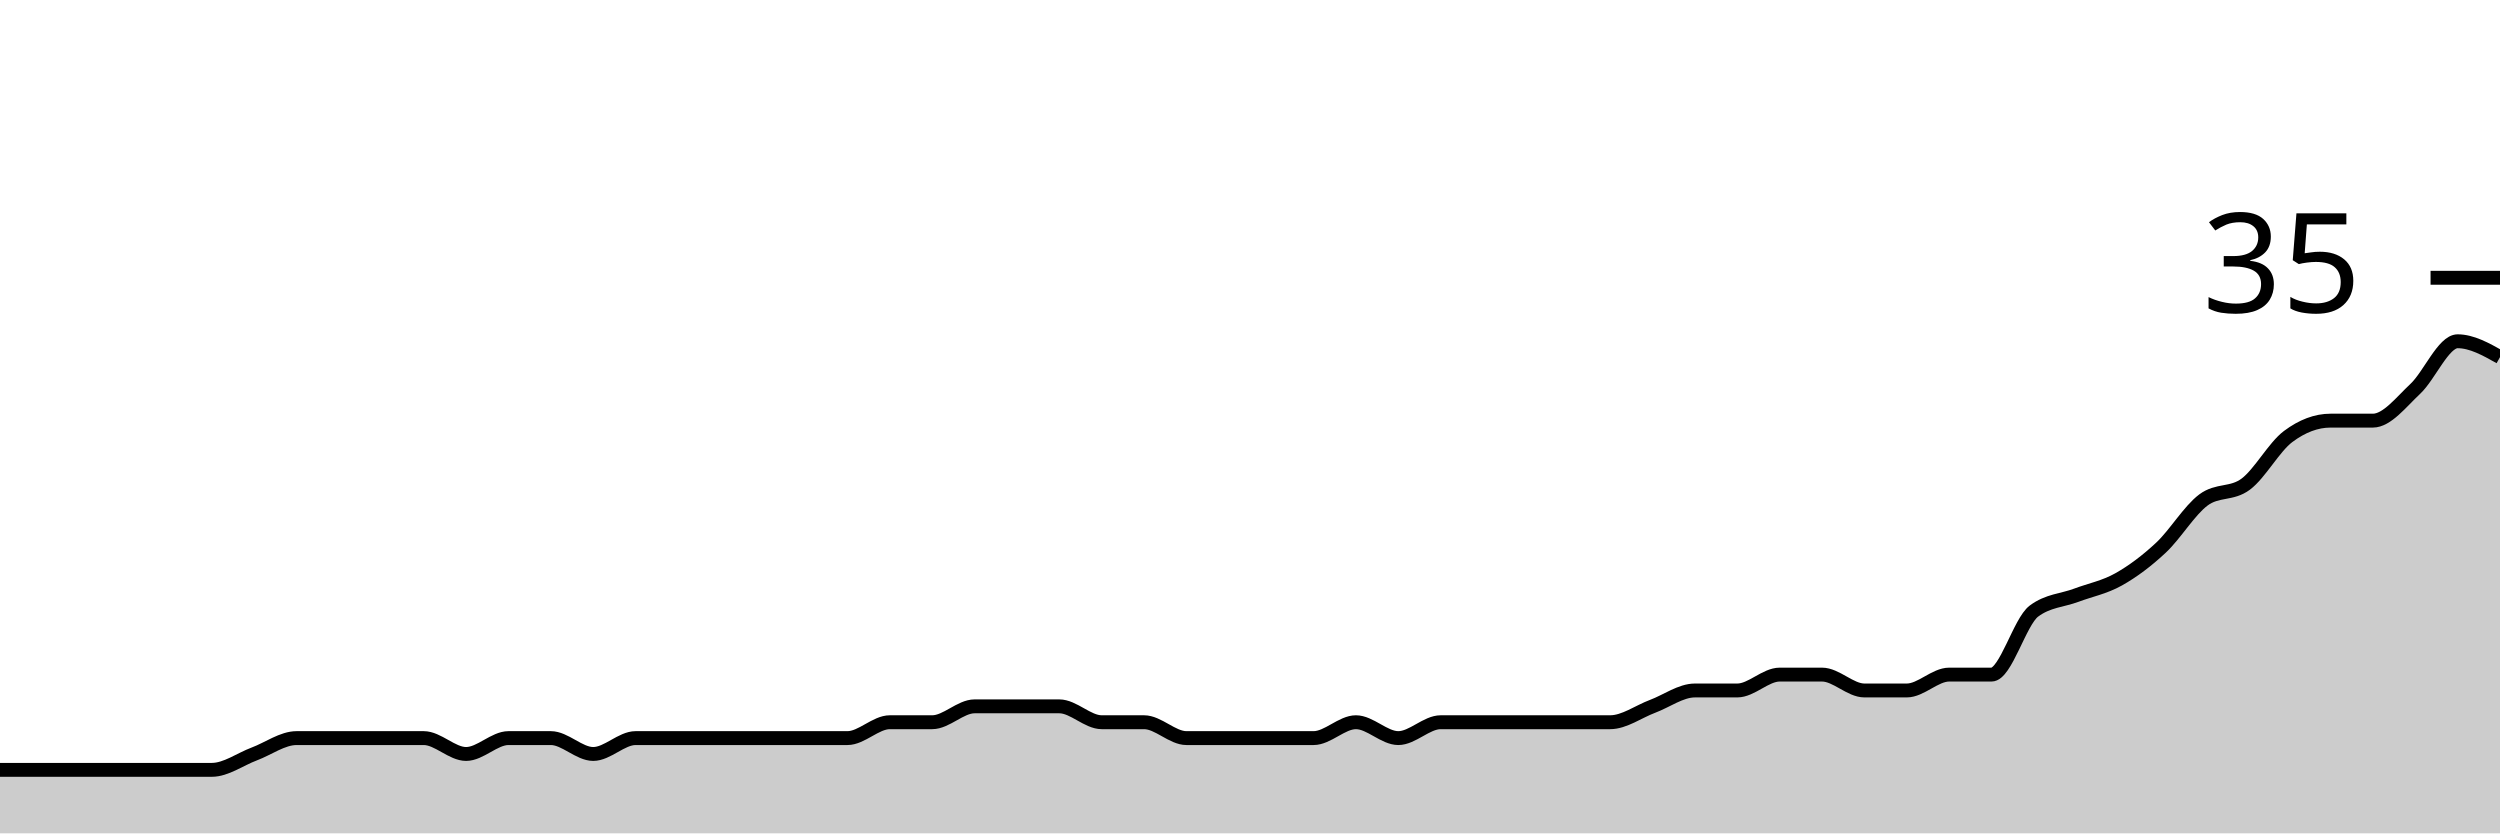
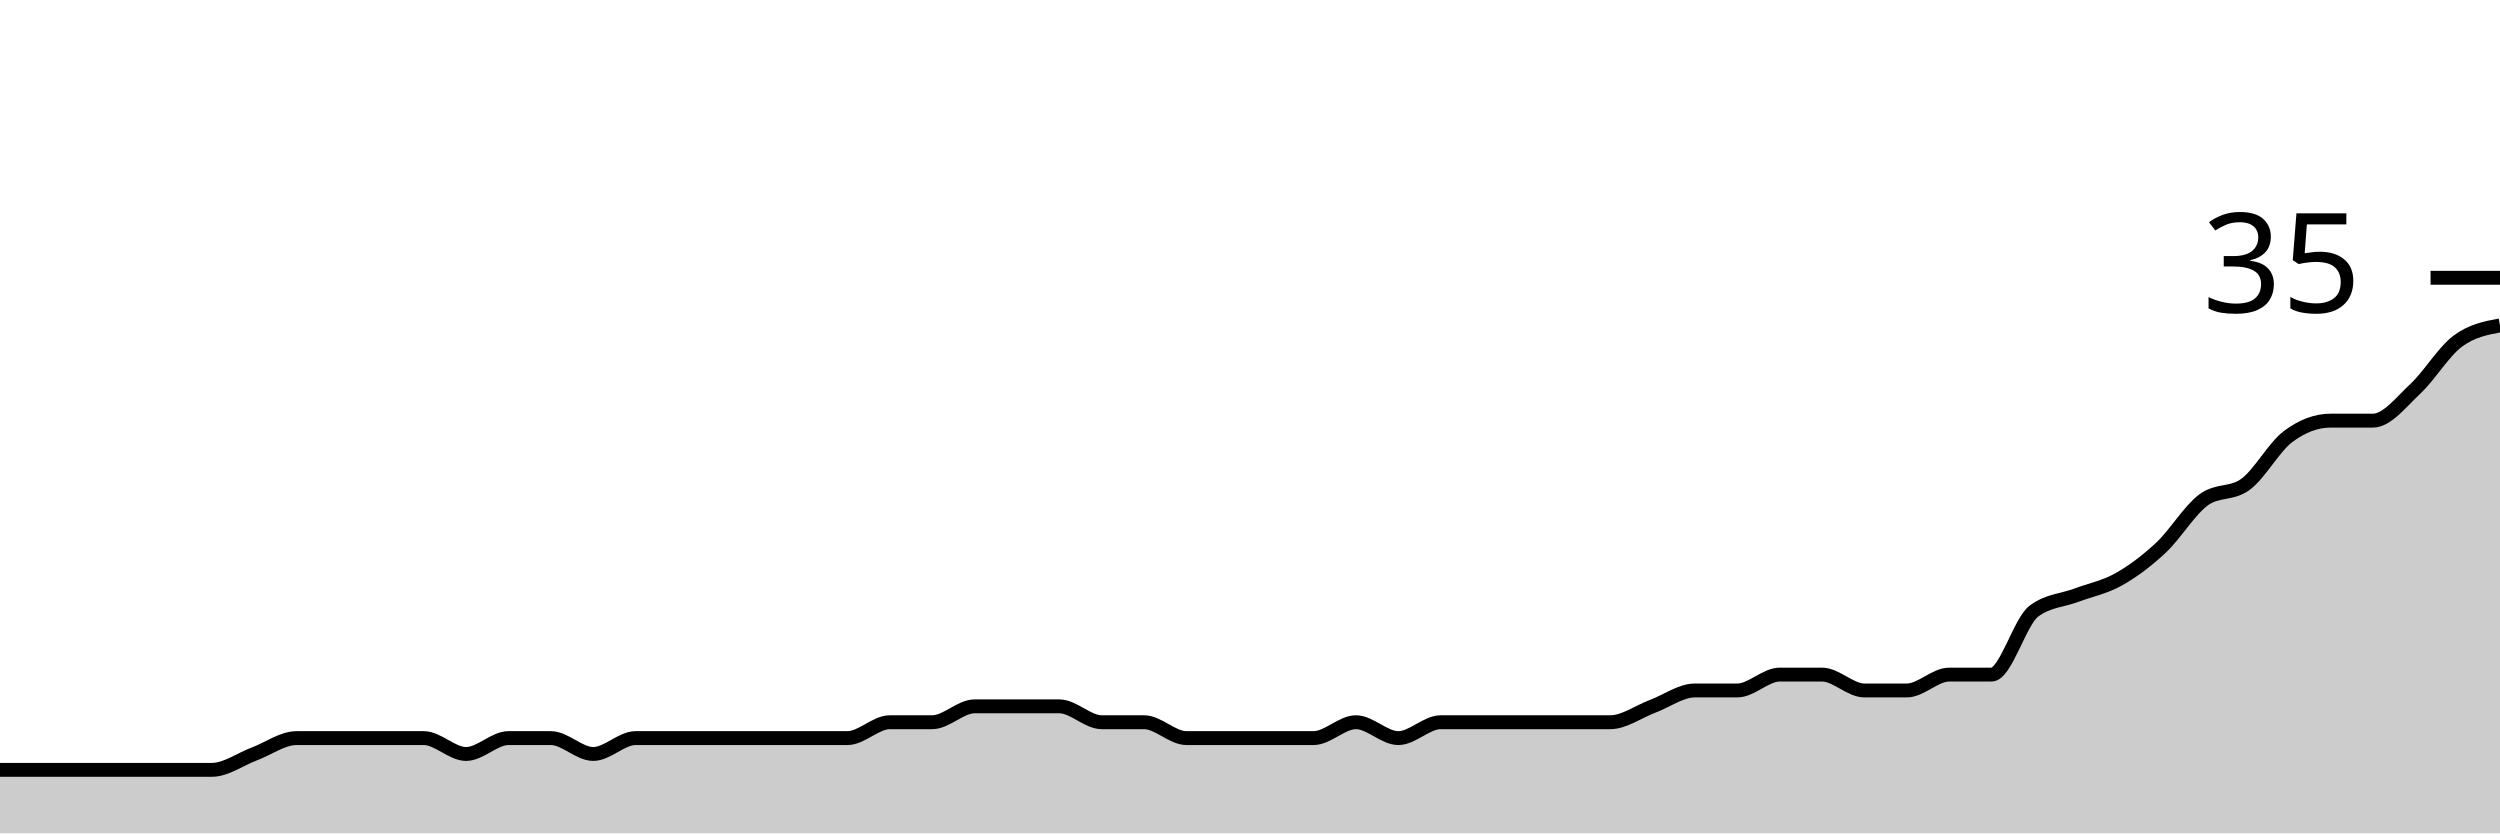
<svg xmlns="http://www.w3.org/2000/svg" viewBox="0 0 180 60">
  <g transform="translate(0,20)">
-     <path class="area" fill="rgba(0, 0, 0, 0.2)" d="M0,35.429C1.017,35.429,2.034,35.429,3.051,35.429C4.068,35.429,5.085,35.429,6.102,35.429C7.119,35.429,8.136,35.429,9.153,35.429C10.169,35.429,11.186,35.429,12.203,35.429C13.22,35.429,14.237,35.429,15.254,35.429C16.271,35.429,17.288,34.667,18.305,34.286C19.322,33.905,20.339,33.143,21.356,33.143C22.373,33.143,23.39,33.143,24.407,33.143C25.424,33.143,26.441,33.143,27.458,33.143C28.475,33.143,29.492,33.143,30.508,33.143C31.525,33.143,32.542,34.286,33.559,34.286C34.576,34.286,35.593,33.143,36.61,33.143C37.627,33.143,38.644,33.143,39.661,33.143C40.678,33.143,41.695,34.286,42.712,34.286C43.729,34.286,44.746,33.143,45.763,33.143C46.78,33.143,47.797,33.143,48.814,33.143C49.831,33.143,50.847,33.143,51.864,33.143C52.881,33.143,53.898,33.143,54.915,33.143C55.932,33.143,56.949,33.143,57.966,33.143C58.983,33.143,60,33.143,61.017,33.143C62.034,33.143,63.051,32,64.068,32C65.085,32,66.102,32,67.119,32C68.136,32,69.153,30.857,70.169,30.857C71.186,30.857,72.203,30.857,73.22,30.857C74.237,30.857,75.254,30.857,76.271,30.857C77.288,30.857,78.305,32,79.322,32C80.339,32,81.356,32,82.373,32C83.39,32,84.407,33.143,85.424,33.143C86.441,33.143,87.458,33.143,88.475,33.143C89.492,33.143,90.508,33.143,91.525,33.143C92.542,33.143,93.559,33.143,94.576,33.143C95.593,33.143,96.61,32,97.627,32C98.644,32,99.661,33.143,100.678,33.143C101.695,33.143,102.712,32,103.729,32C104.746,32,105.763,32,106.78,32C107.797,32,108.814,32,109.831,32C110.847,32,111.864,32,112.881,32C113.898,32,114.915,32,115.932,32C116.949,32,117.966,31.238,118.983,30.857C120,30.476,121.017,29.714,122.034,29.714C123.051,29.714,124.068,29.714,125.085,29.714C126.102,29.714,127.119,28.571,128.136,28.571C129.153,28.571,130.169,28.571,131.186,28.571C132.203,28.571,133.22,29.714,134.237,29.714C135.254,29.714,136.271,29.714,137.288,29.714C138.305,29.714,139.322,28.571,140.339,28.571C141.356,28.571,142.373,28.571,143.39,28.571C144.407,28.571,145.424,24.762,146.441,24C147.458,23.238,148.475,23.238,149.492,22.857C150.508,22.476,151.525,22.286,152.542,21.714C153.559,21.143,154.576,20.381,155.593,19.429C156.61,18.476,157.627,16.762,158.644,16C159.661,15.238,160.678,15.619,161.695,14.857C162.712,14.095,163.729,12.19,164.746,11.429C165.763,10.667,166.78,10.286,167.797,10.286C168.814,10.286,169.831,10.286,170.847,10.286C171.864,10.286,172.881,8.952,173.898,8C174.915,7.048,175.932,4.571,176.949,4.571C177.966,4.571,178.983,5.143,180,5.714L180,40C178.983,40,177.966,40,176.949,40C175.932,40,174.915,40,173.898,40C172.881,40,171.864,40,170.847,40C169.831,40,168.814,40,167.797,40C166.78,40,165.763,40,164.746,40C163.729,40,162.712,40,161.695,40C160.678,40,159.661,40,158.644,40C157.627,40,156.61,40,155.593,40C154.576,40,153.559,40,152.542,40C151.525,40,150.508,40,149.492,40C148.475,40,147.458,40,146.441,40C145.424,40,144.407,40,143.39,40C142.373,40,141.356,40,140.339,40C139.322,40,138.305,40,137.288,40C136.271,40,135.254,40,134.237,40C133.22,40,132.203,40,131.186,40C130.169,40,129.153,40,128.136,40C127.119,40,126.102,40,125.085,40C124.068,40,123.051,40,122.034,40C121.017,40,120,40,118.983,40C117.966,40,116.949,40,115.932,40C114.915,40,113.898,40,112.881,40C111.864,40,110.847,40,109.831,40C108.814,40,107.797,40,106.78,40C105.763,40,104.746,40,103.729,40C102.712,40,101.695,40,100.678,40C99.661,40,98.644,40,97.627,40C96.61,40,95.593,40,94.576,40C93.559,40,92.542,40,91.525,40C90.508,40,89.492,40,88.475,40C87.458,40,86.441,40,85.424,40C84.407,40,83.39,40,82.373,40C81.356,40,80.339,40,79.322,40C78.305,40,77.288,40,76.271,40C75.254,40,74.237,40,73.22,40C72.203,40,71.186,40,70.169,40C69.153,40,68.136,40,67.119,40C66.102,40,65.085,40,64.068,40C63.051,40,62.034,40,61.017,40C60,40,58.983,40,57.966,40C56.949,40,55.932,40,54.915,40C53.898,40,52.881,40,51.864,40C50.847,40,49.831,40,48.814,40C47.797,40,46.78,40,45.763,40C44.746,40,43.729,40,42.712,40C41.695,40,40.678,40,39.661,40C38.644,40,37.627,40,36.61,40C35.593,40,34.576,40,33.559,40C32.542,40,31.525,40,30.508,40C29.492,40,28.475,40,27.458,40C26.441,40,25.424,40,24.407,40C23.39,40,22.373,40,21.356,40C20.339,40,19.322,40,18.305,40C17.288,40,16.271,40,15.254,40C14.237,40,13.22,40,12.203,40C11.186,40,10.169,40,9.153,40C8.136,40,7.119,40,6.102,40C5.085,40,4.068,40,3.051,40C2.034,40,1.017,40,0,40Z" />
-     <path class="line" stroke="black" fill="none" d="M0,35.429C1.017,35.429,2.034,35.429,3.051,35.429C4.068,35.429,5.085,35.429,6.102,35.429C7.119,35.429,8.136,35.429,9.153,35.429C10.169,35.429,11.186,35.429,12.203,35.429C13.22,35.429,14.237,35.429,15.254,35.429C16.271,35.429,17.288,34.667,18.305,34.286C19.322,33.905,20.339,33.143,21.356,33.143C22.373,33.143,23.39,33.143,24.407,33.143C25.424,33.143,26.441,33.143,27.458,33.143C28.475,33.143,29.492,33.143,30.508,33.143C31.525,33.143,32.542,34.286,33.559,34.286C34.576,34.286,35.593,33.143,36.61,33.143C37.627,33.143,38.644,33.143,39.661,33.143C40.678,33.143,41.695,34.286,42.712,34.286C43.729,34.286,44.746,33.143,45.763,33.143C46.78,33.143,47.797,33.143,48.814,33.143C49.831,33.143,50.847,33.143,51.864,33.143C52.881,33.143,53.898,33.143,54.915,33.143C55.932,33.143,56.949,33.143,57.966,33.143C58.983,33.143,60,33.143,61.017,33.143C62.034,33.143,63.051,32,64.068,32C65.085,32,66.102,32,67.119,32C68.136,32,69.153,30.857,70.169,30.857C71.186,30.857,72.203,30.857,73.22,30.857C74.237,30.857,75.254,30.857,76.271,30.857C77.288,30.857,78.305,32,79.322,32C80.339,32,81.356,32,82.373,32C83.39,32,84.407,33.143,85.424,33.143C86.441,33.143,87.458,33.143,88.475,33.143C89.492,33.143,90.508,33.143,91.525,33.143C92.542,33.143,93.559,33.143,94.576,33.143C95.593,33.143,96.61,32,97.627,32C98.644,32,99.661,33.143,100.678,33.143C101.695,33.143,102.712,32,103.729,32C104.746,32,105.763,32,106.78,32C107.797,32,108.814,32,109.831,32C110.847,32,111.864,32,112.881,32C113.898,32,114.915,32,115.932,32C116.949,32,117.966,31.238,118.983,30.857C120,30.476,121.017,29.714,122.034,29.714C123.051,29.714,124.068,29.714,125.085,29.714C126.102,29.714,127.119,28.571,128.136,28.571C129.153,28.571,130.169,28.571,131.186,28.571C132.203,28.571,133.22,29.714,134.237,29.714C135.254,29.714,136.271,29.714,137.288,29.714C138.305,29.714,139.322,28.571,140.339,28.571C141.356,28.571,142.373,28.571,143.39,28.571C144.407,28.571,145.424,24.762,146.441,24C147.458,23.238,148.475,23.238,149.492,22.857C150.508,22.476,151.525,22.286,152.542,21.714C153.559,21.143,154.576,20.381,155.593,19.429C156.61,18.476,157.627,16.762,158.644,16C159.661,15.238,160.678,15.619,161.695,14.857C162.712,14.095,163.729,12.19,164.746,11.429C165.763,10.667,166.78,10.286,167.797,10.286C168.814,10.286,169.831,10.286,170.847,10.286C171.864,10.286,172.881,8.952,173.898,8C174.915,7.048,175.932,4.571,176.949,4.571C177.966,4.571,178.983,5.143,180,5.714" />
+     <path class="area" fill="rgba(0, 0, 0, 0.2)" d="M0,35.429C1.017,35.429,2.034,35.429,3.051,35.429C4.068,35.429,5.085,35.429,6.102,35.429C7.119,35.429,8.136,35.429,9.153,35.429C10.169,35.429,11.186,35.429,12.203,35.429C13.22,35.429,14.237,35.429,15.254,35.429C16.271,35.429,17.288,34.667,18.305,34.286C19.322,33.905,20.339,33.143,21.356,33.143C22.373,33.143,23.39,33.143,24.407,33.143C25.424,33.143,26.441,33.143,27.458,33.143C28.475,33.143,29.492,33.143,30.508,33.143C31.525,33.143,32.542,34.286,33.559,34.286C34.576,34.286,35.593,33.143,36.61,33.143C37.627,33.143,38.644,33.143,39.661,33.143C40.678,33.143,41.695,34.286,42.712,34.286C43.729,34.286,44.746,33.143,45.763,33.143C46.78,33.143,47.797,33.143,48.814,33.143C49.831,33.143,50.847,33.143,51.864,33.143C52.881,33.143,53.898,33.143,54.915,33.143C55.932,33.143,56.949,33.143,57.966,33.143C58.983,33.143,60,33.143,61.017,33.143C62.034,33.143,63.051,32,64.068,32C65.085,32,66.102,32,67.119,32C68.136,32,69.153,30.857,70.169,30.857C71.186,30.857,72.203,30.857,73.22,30.857C74.237,30.857,75.254,30.857,76.271,30.857C77.288,30.857,78.305,32,79.322,32C80.339,32,81.356,32,82.373,32C83.39,32,84.407,33.143,85.424,33.143C86.441,33.143,87.458,33.143,88.475,33.143C89.492,33.143,90.508,33.143,91.525,33.143C92.542,33.143,93.559,33.143,94.576,33.143C95.593,33.143,96.61,32,97.627,32C98.644,32,99.661,33.143,100.678,33.143C101.695,33.143,102.712,32,103.729,32C104.746,32,105.763,32,106.78,32C107.797,32,108.814,32,109.831,32C110.847,32,111.864,32,112.881,32C113.898,32,114.915,32,115.932,32C116.949,32,117.966,31.238,118.983,30.857C120,30.476,121.017,29.714,122.034,29.714C123.051,29.714,124.068,29.714,125.085,29.714C126.102,29.714,127.119,28.571,128.136,28.571C129.153,28.571,130.169,28.571,131.186,28.571C132.203,28.571,133.22,29.714,134.237,29.714C135.254,29.714,136.271,29.714,137.288,29.714C138.305,29.714,139.322,28.571,140.339,28.571C141.356,28.571,142.373,28.571,143.39,28.571C144.407,28.571,145.424,24.762,146.441,24C147.458,23.238,148.475,23.238,149.492,22.857C150.508,22.476,151.525,22.286,152.542,21.714C153.559,21.143,154.576,20.381,155.593,19.429C156.61,18.476,157.627,16.762,158.644,16C159.661,15.238,160.678,15.619,161.695,14.857C162.712,14.095,163.729,12.19,164.746,11.429C165.763,10.667,166.78,10.286,167.797,10.286C168.814,10.286,169.831,10.286,170.847,10.286C171.864,10.286,172.881,8.952,173.898,8C174.915,7.048,175.932,5.333,176.949,4.571C177.966,3.81,178.983,3.619,180,3.429L180,40C178.983,40,177.966,40,176.949,40C175.932,40,174.915,40,173.898,40C172.881,40,171.864,40,170.847,40C169.831,40,168.814,40,167.797,40C166.78,40,165.763,40,164.746,40C163.729,40,162.712,40,161.695,40C160.678,40,159.661,40,158.644,40C157.627,40,156.61,40,155.593,40C154.576,40,153.559,40,152.542,40C151.525,40,150.508,40,149.492,40C148.475,40,147.458,40,146.441,40C145.424,40,144.407,40,143.39,40C142.373,40,141.356,40,140.339,40C139.322,40,138.305,40,137.288,40C136.271,40,135.254,40,134.237,40C133.22,40,132.203,40,131.186,40C130.169,40,129.153,40,128.136,40C127.119,40,126.102,40,125.085,40C124.068,40,123.051,40,122.034,40C121.017,40,120,40,118.983,40C117.966,40,116.949,40,115.932,40C114.915,40,113.898,40,112.881,40C111.864,40,110.847,40,109.831,40C108.814,40,107.797,40,106.78,40C105.763,40,104.746,40,103.729,40C102.712,40,101.695,40,100.678,40C99.661,40,98.644,40,97.627,40C96.61,40,95.593,40,94.576,40C93.559,40,92.542,40,91.525,40C90.508,40,89.492,40,88.475,40C87.458,40,86.441,40,85.424,40C84.407,40,83.39,40,82.373,40C81.356,40,80.339,40,79.322,40C78.305,40,77.288,40,76.271,40C75.254,40,74.237,40,73.22,40C72.203,40,71.186,40,70.169,40C69.153,40,68.136,40,67.119,40C66.102,40,65.085,40,64.068,40C63.051,40,62.034,40,61.017,40C60,40,58.983,40,57.966,40C56.949,40,55.932,40,54.915,40C53.898,40,52.881,40,51.864,40C50.847,40,49.831,40,48.814,40C47.797,40,46.78,40,45.763,40C44.746,40,43.729,40,42.712,40C41.695,40,40.678,40,39.661,40C38.644,40,37.627,40,36.61,40C35.593,40,34.576,40,33.559,40C32.542,40,31.525,40,30.508,40C29.492,40,28.475,40,27.458,40C26.441,40,25.424,40,24.407,40C23.39,40,22.373,40,21.356,40C20.339,40,19.322,40,18.305,40C17.288,40,16.271,40,15.254,40C14.237,40,13.22,40,12.203,40C11.186,40,10.169,40,9.153,40C8.136,40,7.119,40,6.102,40C5.085,40,4.068,40,3.051,40C2.034,40,1.017,40,0,40Z" />
+     <path class="line" stroke="black" fill="none" d="M0,35.429C1.017,35.429,2.034,35.429,3.051,35.429C4.068,35.429,5.085,35.429,6.102,35.429C7.119,35.429,8.136,35.429,9.153,35.429C10.169,35.429,11.186,35.429,12.203,35.429C13.22,35.429,14.237,35.429,15.254,35.429C16.271,35.429,17.288,34.667,18.305,34.286C19.322,33.905,20.339,33.143,21.356,33.143C22.373,33.143,23.39,33.143,24.407,33.143C25.424,33.143,26.441,33.143,27.458,33.143C28.475,33.143,29.492,33.143,30.508,33.143C31.525,33.143,32.542,34.286,33.559,34.286C34.576,34.286,35.593,33.143,36.61,33.143C37.627,33.143,38.644,33.143,39.661,33.143C40.678,33.143,41.695,34.286,42.712,34.286C43.729,34.286,44.746,33.143,45.763,33.143C46.78,33.143,47.797,33.143,48.814,33.143C49.831,33.143,50.847,33.143,51.864,33.143C52.881,33.143,53.898,33.143,54.915,33.143C55.932,33.143,56.949,33.143,57.966,33.143C58.983,33.143,60,33.143,61.017,33.143C62.034,33.143,63.051,32,64.068,32C65.085,32,66.102,32,67.119,32C68.136,32,69.153,30.857,70.169,30.857C71.186,30.857,72.203,30.857,73.22,30.857C74.237,30.857,75.254,30.857,76.271,30.857C77.288,30.857,78.305,32,79.322,32C80.339,32,81.356,32,82.373,32C83.39,32,84.407,33.143,85.424,33.143C86.441,33.143,87.458,33.143,88.475,33.143C89.492,33.143,90.508,33.143,91.525,33.143C92.542,33.143,93.559,33.143,94.576,33.143C95.593,33.143,96.61,32,97.627,32C98.644,32,99.661,33.143,100.678,33.143C101.695,33.143,102.712,32,103.729,32C104.746,32,105.763,32,106.78,32C107.797,32,108.814,32,109.831,32C110.847,32,111.864,32,112.881,32C113.898,32,114.915,32,115.932,32C116.949,32,117.966,31.238,118.983,30.857C120,30.476,121.017,29.714,122.034,29.714C123.051,29.714,124.068,29.714,125.085,29.714C126.102,29.714,127.119,28.571,128.136,28.571C129.153,28.571,130.169,28.571,131.186,28.571C132.203,28.571,133.22,29.714,134.237,29.714C135.254,29.714,136.271,29.714,137.288,29.714C138.305,29.714,139.322,28.571,140.339,28.571C141.356,28.571,142.373,28.571,143.39,28.571C144.407,28.571,145.424,24.762,146.441,24C147.458,23.238,148.475,23.238,149.492,22.857C150.508,22.476,151.525,22.286,152.542,21.714C153.559,21.143,154.576,20.381,155.593,19.429C156.61,18.476,157.627,16.762,158.644,16C159.661,15.238,160.678,15.619,161.695,14.857C162.712,14.095,163.729,12.19,164.746,11.429C165.763,10.667,166.78,10.286,167.797,10.286C168.814,10.286,169.831,10.286,170.847,10.286C171.864,10.286,172.881,8.952,173.898,8C174.915,7.048,175.932,5.333,176.949,4.571C177.966,3.81,178.983,3.619,180,3.429" />
    <path class="axis-ceiling" stroke-width="1" stroke="black" fill="none" d="M175,0L180,0" />
    <text class="axis-ceiling-label" font-family="sans-serif" text-anchor="end" font-size="10px" x="170" y="2.5">35</text>
  </g>
</svg>
